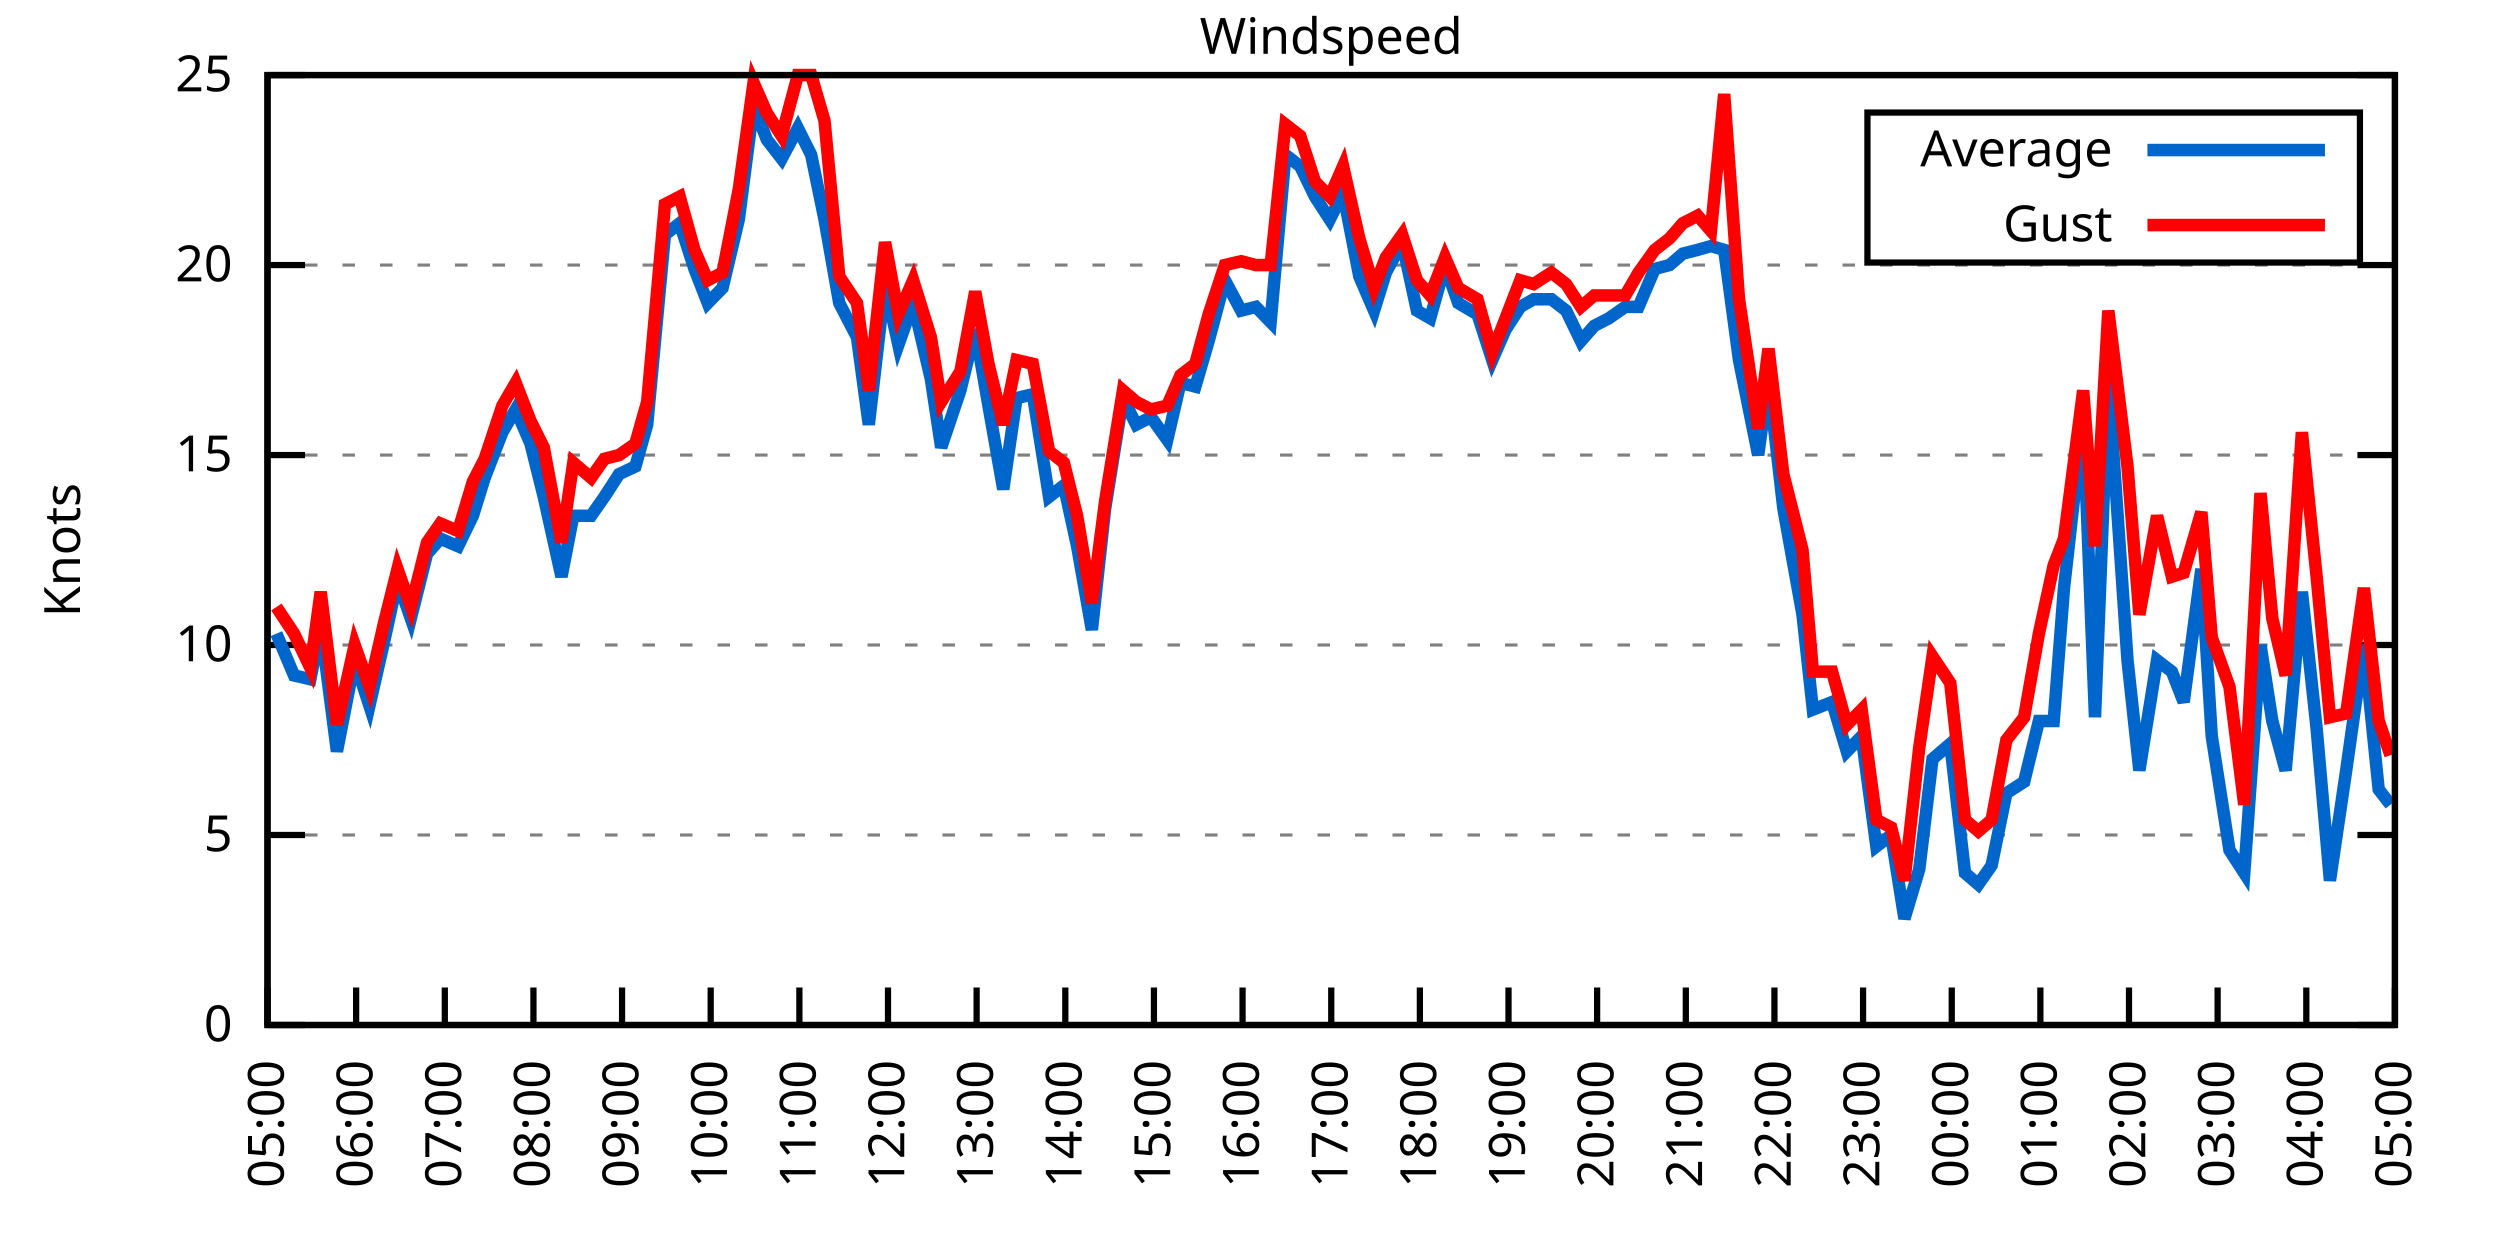
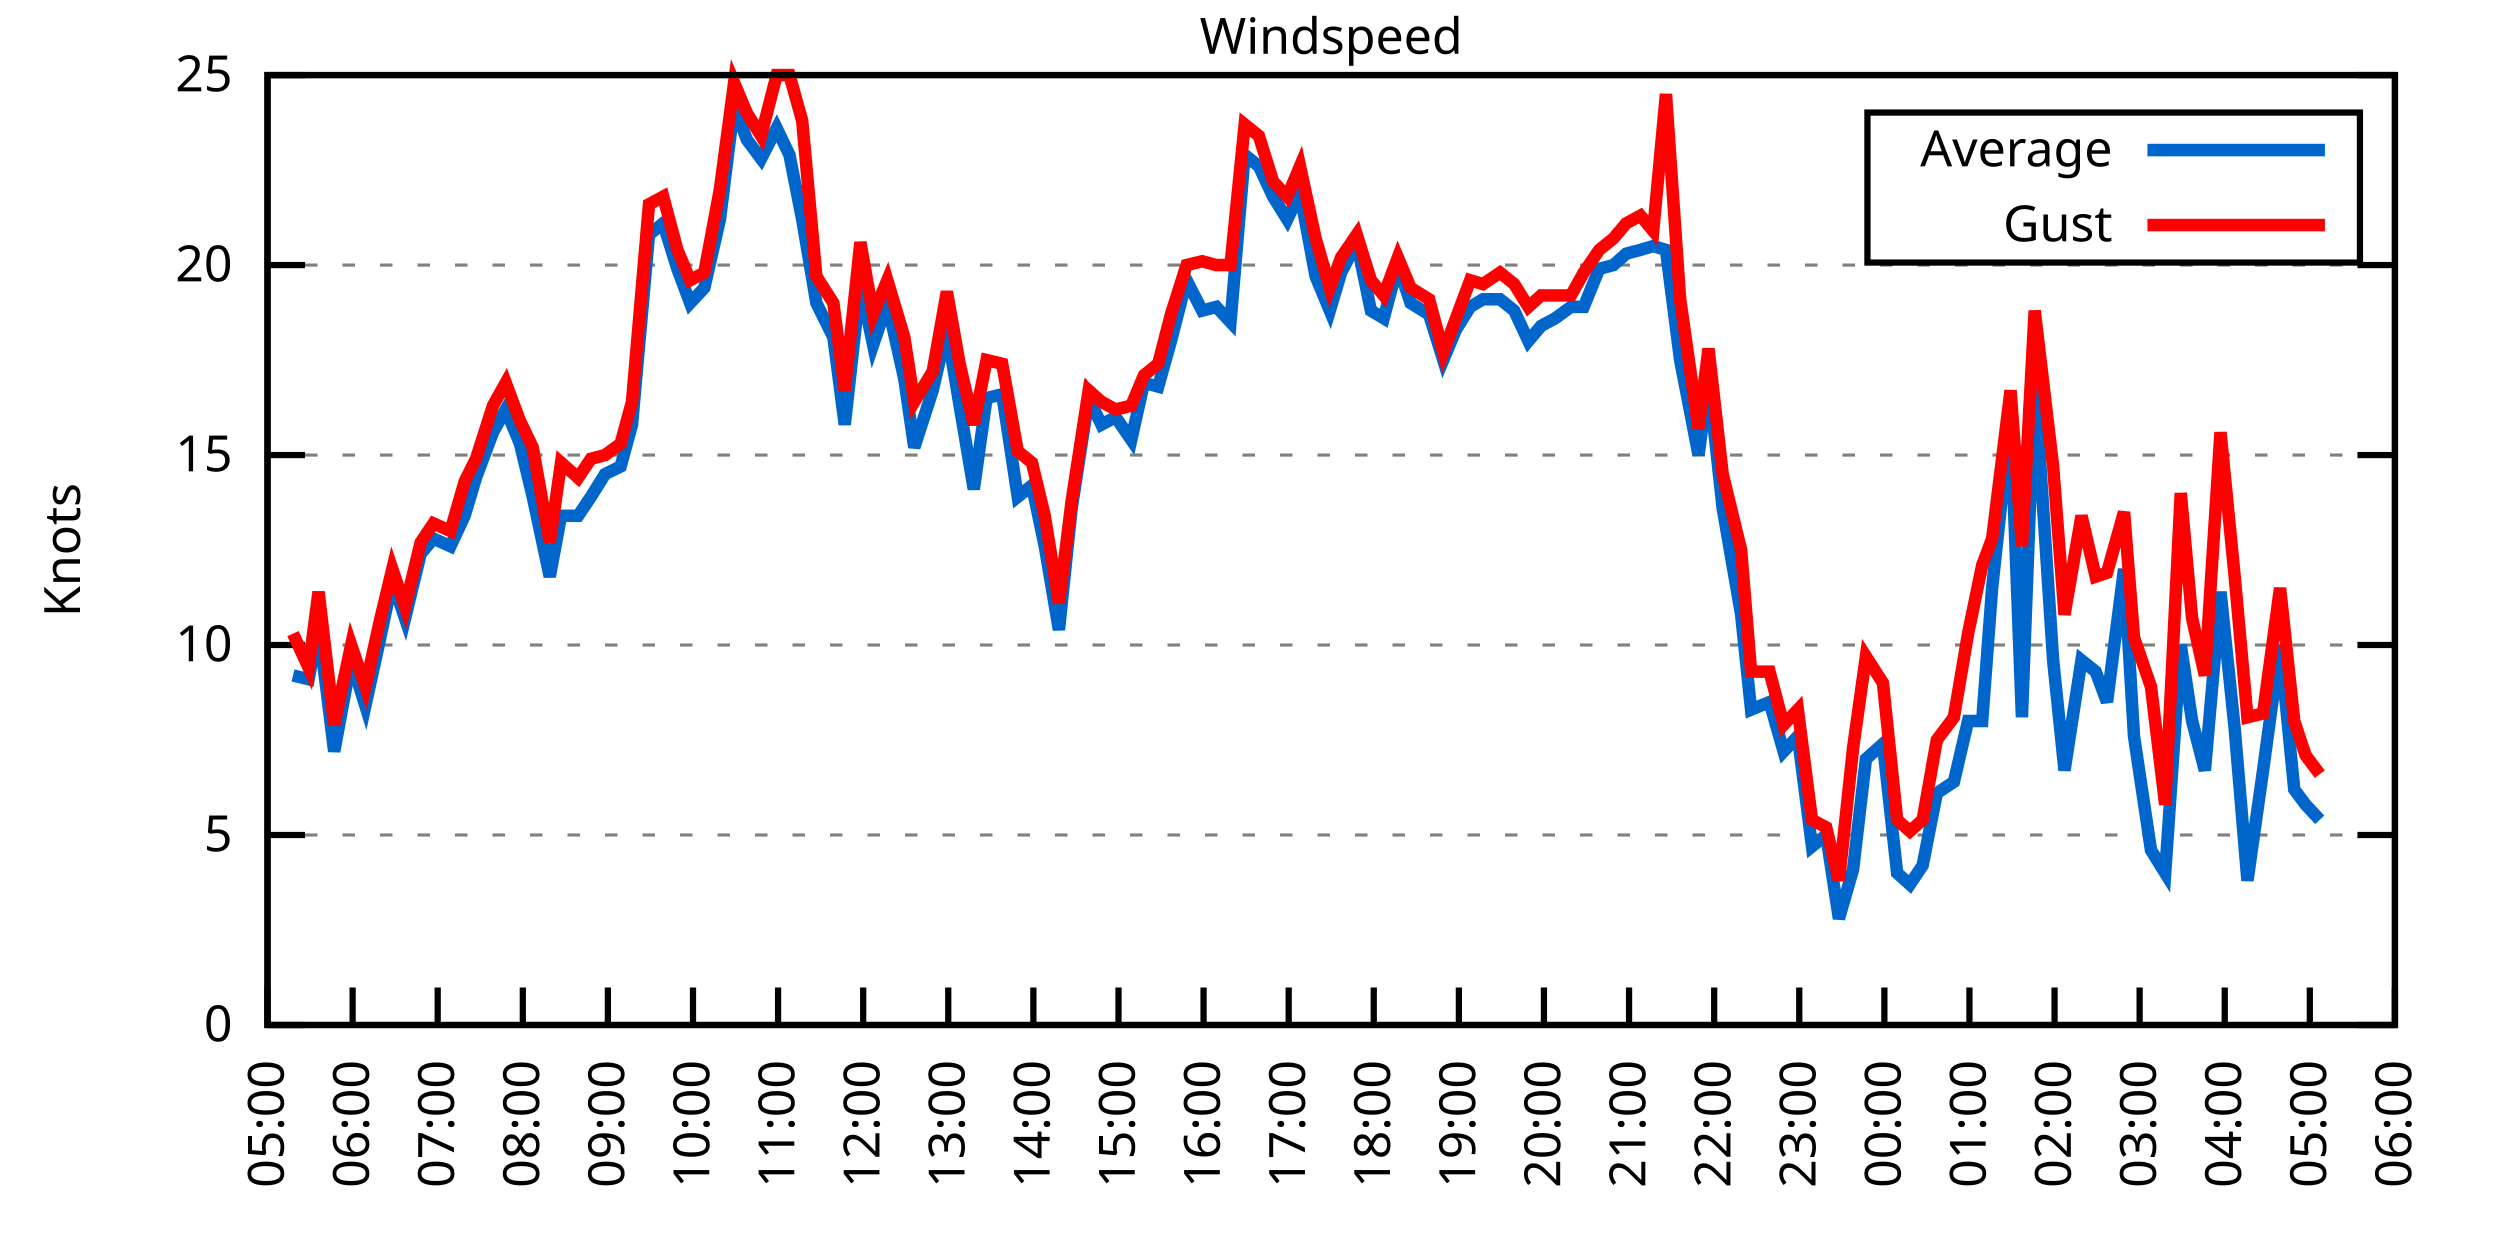
<svg xmlns="http://www.w3.org/2000/svg" xmlns:xlink="http://www.w3.org/1999/xlink" width="400" height="200" viewBox="0 0 400 200">
  <g id="gnuplot_canvas">
    <rect x="0" y="0" width="400" height="200" fill="none" />
    <defs>
      <circle id="gpDot" r="0.5" stroke-width="0.5" stroke="currentColor" />
      <path id="gpPt0" stroke-width="0.333" stroke="currentColor" d="M-1,0 h2 M0,-1 v2" />
      <path id="gpPt1" stroke-width="0.333" stroke="currentColor" d="M-1,-1 L1,1 M1,-1 L-1,1" />
      <path id="gpPt2" stroke-width="0.333" stroke="currentColor" d="M-1,0 L1,0 M0,-1 L0,1 M-1,-1 L1,1 M-1,1 L1,-1" />
      <rect id="gpPt3" stroke-width="0.333" stroke="currentColor" x="-1" y="-1" width="2" height="2" />
      <rect id="gpPt4" stroke-width="0.333" stroke="currentColor" fill="currentColor" x="-1" y="-1" width="2" height="2" />
      <circle id="gpPt5" stroke-width="0.333" stroke="currentColor" cx="0" cy="0" r="1" />
      <use xlink:href="#gpPt5" id="gpPt6" fill="currentColor" stroke="none" />
      <path id="gpPt7" stroke-width="0.333" stroke="currentColor" d="M0,-1.33 L-1.33,0.67 L1.33,0.67 z" />
      <use xlink:href="#gpPt7" id="gpPt8" fill="currentColor" stroke="none" />
      <use xlink:href="#gpPt7" id="gpPt9" stroke="currentColor" transform="rotate(180)" />
      <use xlink:href="#gpPt9" id="gpPt10" fill="currentColor" stroke="none" />
      <use xlink:href="#gpPt3" id="gpPt11" stroke="currentColor" transform="rotate(45)" />
      <use xlink:href="#gpPt11" id="gpPt12" fill="currentColor" stroke="none" />
      <path id="gpPt13" stroke-width="0.333" stroke="currentColor" d="M0,1.330 L1.265,0.411 L0.782,-1.067 L-0.782,-1.076 L-1.265,0.411 z" />
      <use xlink:href="#gpPt13" id="gpPt14" fill="currentColor" stroke="none" />
      <filter id="textbox" filterUnits="objectBoundingBox" x="0" y="0" height="1" width="1">
        <feFlood flood-color="white" flood-opacity="1" result="bgnd" />
        <feComposite in="SourceGraphic" in2="bgnd" operator="atop" />
      </filter>
      <filter id="greybox" filterUnits="objectBoundingBox" x="0" y="0" height="1" width="1">
        <feFlood flood-color="lightgrey" flood-opacity="1" result="grey" />
        <feComposite in="SourceGraphic" in2="grey" operator="atop" />
      </filter>
    </defs>
    <g fill="none" color="white" stroke="currentColor" stroke-width="1.00" stroke-linecap="butt" stroke-linejoin="miter">
</g>
    <g fill="none" color="black" stroke="currentColor" stroke-width="1.00" stroke-linecap="butt" stroke-linejoin="miter">
      <g stroke="none" shape-rendering="crispEdges">
        <polygon fill="rgb(255, 255, 255)" points="42.80,164.00 383.18,164.00 383.18,12.02 42.80,12.02 " />
      </g>
    </g>
    <g fill="none" color="black" stroke="currentColor" stroke-width="1.00" stroke-linecap="butt" stroke-linejoin="miter">
</g>
    <g fill="none" color="black" stroke="black" stroke-width="0.50" stroke-linecap="butt" stroke-linejoin="miter">
</g>
    <g fill="none" color="gray" stroke="currentColor" stroke-width="0.50" stroke-linecap="butt" stroke-linejoin="miter">
      <path stroke="gray" stroke-dasharray="2,4" class="gridline" d="M42.80,164.00 L383.19,164.00  " />
    </g>
    <g fill="none" color="gray" stroke="gray" stroke-width="1.00" stroke-linecap="butt" stroke-linejoin="miter">
</g>
    <g fill="none" color="black" stroke="currentColor" stroke-width="1.00" stroke-linecap="butt" stroke-linejoin="miter">
      <path stroke="black" d="M42.80,164.00 L48.80,164.00 M383.19,164.00 L377.19,164.00  " />
      <g transform="translate(37.20,166.60)" stroke="none" fill="black" font-family="Sans" font-size="8.00" text-anchor="end">
        <text>
          <tspan font-family="Sans"> 0</tspan>
        </text>
      </g>
    </g>
    <g fill="none" color="black" stroke="currentColor" stroke-width="1.00" stroke-linecap="butt" stroke-linejoin="miter">
</g>
    <g fill="none" color="black" stroke="black" stroke-width="0.50" stroke-linecap="butt" stroke-linejoin="miter">
</g>
    <g fill="none" color="gray" stroke="currentColor" stroke-width="0.50" stroke-linecap="butt" stroke-linejoin="miter">
      <path stroke="gray" stroke-dasharray="2,4" class="gridline" d="M42.80,133.60 L383.19,133.60  " />
    </g>
    <g fill="none" color="gray" stroke="gray" stroke-width="1.00" stroke-linecap="butt" stroke-linejoin="miter">
</g>
    <g fill="none" color="black" stroke="currentColor" stroke-width="1.00" stroke-linecap="butt" stroke-linejoin="miter">
      <path stroke="black" d="M42.80,133.60 L48.80,133.60 M383.19,133.60 L377.19,133.60  " />
      <g transform="translate(37.20,136.20)" stroke="none" fill="black" font-family="Sans" font-size="8.00" text-anchor="end">
        <text>
          <tspan font-family="Sans"> 5</tspan>
        </text>
      </g>
    </g>
    <g fill="none" color="black" stroke="currentColor" stroke-width="1.00" stroke-linecap="butt" stroke-linejoin="miter">
</g>
    <g fill="none" color="black" stroke="black" stroke-width="0.50" stroke-linecap="butt" stroke-linejoin="miter">
</g>
    <g fill="none" color="gray" stroke="currentColor" stroke-width="0.50" stroke-linecap="butt" stroke-linejoin="miter">
      <path stroke="gray" stroke-dasharray="2,4" class="gridline" d="M42.80,103.20 L383.19,103.20  " />
    </g>
    <g fill="none" color="gray" stroke="gray" stroke-width="1.00" stroke-linecap="butt" stroke-linejoin="miter">
</g>
    <g fill="none" color="black" stroke="currentColor" stroke-width="1.00" stroke-linecap="butt" stroke-linejoin="miter">
      <path stroke="black" d="M42.80,103.20 L48.80,103.20 M383.19,103.20 L377.19,103.20  " />
      <g transform="translate(37.20,105.80)" stroke="none" fill="black" font-family="Sans" font-size="8.00" text-anchor="end">
        <text>
          <tspan font-family="Sans"> 10</tspan>
        </text>
      </g>
    </g>
    <g fill="none" color="black" stroke="currentColor" stroke-width="1.00" stroke-linecap="butt" stroke-linejoin="miter">
</g>
    <g fill="none" color="black" stroke="black" stroke-width="0.50" stroke-linecap="butt" stroke-linejoin="miter">
</g>
    <g fill="none" color="gray" stroke="currentColor" stroke-width="0.50" stroke-linecap="butt" stroke-linejoin="miter">
      <path stroke="gray" stroke-dasharray="2,4" class="gridline" d="M42.80,72.81 L383.19,72.81  " />
    </g>
    <g fill="none" color="gray" stroke="gray" stroke-width="1.00" stroke-linecap="butt" stroke-linejoin="miter">
</g>
    <g fill="none" color="black" stroke="currentColor" stroke-width="1.00" stroke-linecap="butt" stroke-linejoin="miter">
      <path stroke="black" d="M42.80,72.81 L48.80,72.81 M383.19,72.81 L377.19,72.81  " />
      <g transform="translate(37.20,75.41)" stroke="none" fill="black" font-family="Sans" font-size="8.00" text-anchor="end">
        <text>
          <tspan font-family="Sans"> 15</tspan>
        </text>
      </g>
    </g>
    <g fill="none" color="black" stroke="currentColor" stroke-width="1.00" stroke-linecap="butt" stroke-linejoin="miter">
</g>
    <g fill="none" color="black" stroke="black" stroke-width="0.50" stroke-linecap="butt" stroke-linejoin="miter">
</g>
    <g fill="none" color="gray" stroke="currentColor" stroke-width="0.50" stroke-linecap="butt" stroke-linejoin="miter">
      <path stroke="gray" stroke-dasharray="2,4" class="gridline" d="M42.80,42.41 L383.19,42.41  " />
    </g>
    <g fill="none" color="gray" stroke="gray" stroke-width="1.00" stroke-linecap="butt" stroke-linejoin="miter">
</g>
    <g fill="none" color="black" stroke="currentColor" stroke-width="1.00" stroke-linecap="butt" stroke-linejoin="miter">
      <path stroke="black" d="M42.80,42.41 L48.80,42.41 M383.19,42.41 L377.19,42.41  " />
      <g transform="translate(37.20,45.01)" stroke="none" fill="black" font-family="Sans" font-size="8.00" text-anchor="end">
        <text>
          <tspan font-family="Sans"> 20</tspan>
        </text>
      </g>
    </g>
    <g fill="none" color="black" stroke="currentColor" stroke-width="1.00" stroke-linecap="butt" stroke-linejoin="miter">
</g>
    <g fill="none" color="black" stroke="black" stroke-width="0.50" stroke-linecap="butt" stroke-linejoin="miter">
</g>
    <g fill="none" color="gray" stroke="currentColor" stroke-width="0.50" stroke-linecap="butt" stroke-linejoin="miter">
      <path stroke="gray" stroke-dasharray="2,4" class="gridline" d="M42.80,12.01 L383.19,12.01  " />
    </g>
    <g fill="none" color="gray" stroke="gray" stroke-width="1.00" stroke-linecap="butt" stroke-linejoin="miter">
</g>
    <g fill="none" color="black" stroke="currentColor" stroke-width="1.00" stroke-linecap="butt" stroke-linejoin="miter">
      <path stroke="black" d="M42.80,12.01 L48.80,12.01 M383.19,12.01 L377.19,12.01  " />
      <g transform="translate(37.20,14.61)" stroke="none" fill="black" font-family="Sans" font-size="8.00" text-anchor="end">
        <text>
          <tspan font-family="Sans"> 25</tspan>
        </text>
      </g>
    </g>
    <g fill="none" color="black" stroke="currentColor" stroke-width="1.00" stroke-linecap="butt" stroke-linejoin="miter">
      <path stroke="black" d="M42.80,164.00 L42.80,158.00  " />
      <g transform="translate(45.40,169.60) rotate(270.00)" stroke="none" fill="black" font-family="Sans" font-size="8.00" text-anchor="end">
        <text>
          <tspan font-family="Sans">05:00</tspan>
        </text>
      </g>
    </g>
    <g fill="none" color="black" stroke="currentColor" stroke-width="1.00" stroke-linecap="butt" stroke-linejoin="miter">
-       <path stroke="black" d="M56.98,164.00 L56.98,158.00  " />
-       <g transform="translate(59.58,169.60) rotate(270.00)" stroke="none" fill="black" font-family="Sans" font-size="8.00" text-anchor="end">
+       <path stroke="black" d="M56.42,164.00 L56.42,158.00  " />
+       <g transform="translate(59.02,169.60) rotate(270.00)" stroke="none" fill="black" font-family="Sans" font-size="8.00" text-anchor="end">
        <text>
          <tspan font-family="Sans">06:00</tspan>
        </text>
      </g>
    </g>
    <g fill="none" color="black" stroke="currentColor" stroke-width="1.00" stroke-linecap="butt" stroke-linejoin="miter">
-       <path stroke="black" d="M71.17,164.00 L71.17,158.00  " />
-       <g transform="translate(73.77,169.60) rotate(270.00)" stroke="none" fill="black" font-family="Sans" font-size="8.00" text-anchor="end">
+       <path stroke="black" d="M70.03,164.00 L70.03,158.00  " />
+       <g transform="translate(72.63,169.60) rotate(270.00)" stroke="none" fill="black" font-family="Sans" font-size="8.00" text-anchor="end">
        <text>
          <tspan font-family="Sans">07:00</tspan>
        </text>
      </g>
    </g>
    <g fill="none" color="black" stroke="currentColor" stroke-width="1.00" stroke-linecap="butt" stroke-linejoin="miter">
-       <path stroke="black" d="M85.35,164.00 L85.35,158.00  " />
-       <g transform="translate(87.95,169.60) rotate(270.00)" stroke="none" fill="black" font-family="Sans" font-size="8.00" text-anchor="end">
+       <path stroke="black" d="M83.65,164.00 L83.65,158.00  " />
+       <g transform="translate(86.25,169.60) rotate(270.00)" stroke="none" fill="black" font-family="Sans" font-size="8.00" text-anchor="end">
        <text>
          <tspan font-family="Sans">08:00</tspan>
        </text>
      </g>
    </g>
    <g fill="none" color="black" stroke="currentColor" stroke-width="1.00" stroke-linecap="butt" stroke-linejoin="miter">
-       <path stroke="black" d="M99.53,164.00 L99.53,158.00  " />
-       <g transform="translate(102.13,169.60) rotate(270.00)" stroke="none" fill="black" font-family="Sans" font-size="8.00" text-anchor="end">
+       <path stroke="black" d="M97.26,164.00 L97.26,158.00  " />
+       <g transform="translate(99.86,169.60) rotate(270.00)" stroke="none" fill="black" font-family="Sans" font-size="8.00" text-anchor="end">
        <text>
          <tspan font-family="Sans">09:00</tspan>
        </text>
      </g>
    </g>
    <g fill="none" color="black" stroke="currentColor" stroke-width="1.00" stroke-linecap="butt" stroke-linejoin="miter">
-       <path stroke="black" d="M113.71,164.00 L113.71,158.00  " />
-       <g transform="translate(116.31,169.60) rotate(270.00)" stroke="none" fill="black" font-family="Sans" font-size="8.00" text-anchor="end">
+       <path stroke="black" d="M110.88,164.00 L110.88,158.00  " />
+       <g transform="translate(113.48,169.60) rotate(270.00)" stroke="none" fill="black" font-family="Sans" font-size="8.00" text-anchor="end">
        <text>
          <tspan font-family="Sans">10:00</tspan>
        </text>
      </g>
    </g>
    <g fill="none" color="black" stroke="currentColor" stroke-width="1.00" stroke-linecap="butt" stroke-linejoin="miter">
-       <path stroke="black" d="M127.90,164.00 L127.90,158.00  " />
-       <g transform="translate(130.50,169.60) rotate(270.00)" stroke="none" fill="black" font-family="Sans" font-size="8.00" text-anchor="end">
+       <path stroke="black" d="M124.49,164.00 L124.49,158.00  " />
+       <g transform="translate(127.09,169.60) rotate(270.00)" stroke="none" fill="black" font-family="Sans" font-size="8.00" text-anchor="end">
        <text>
          <tspan font-family="Sans">11:00</tspan>
        </text>
      </g>
    </g>
    <g fill="none" color="black" stroke="currentColor" stroke-width="1.00" stroke-linecap="butt" stroke-linejoin="miter">
-       <path stroke="black" d="M142.08,164.00 L142.08,158.00  " />
-       <g transform="translate(144.68,169.60) rotate(270.00)" stroke="none" fill="black" font-family="Sans" font-size="8.00" text-anchor="end">
+       <path stroke="black" d="M138.11,164.00 L138.11,158.00  " />
+       <g transform="translate(140.71,169.60) rotate(270.00)" stroke="none" fill="black" font-family="Sans" font-size="8.00" text-anchor="end">
        <text>
          <tspan font-family="Sans">12:00</tspan>
        </text>
      </g>
    </g>
    <g fill="none" color="black" stroke="currentColor" stroke-width="1.00" stroke-linecap="butt" stroke-linejoin="miter">
-       <path stroke="black" d="M156.26,164.00 L156.26,158.00  " />
-       <g transform="translate(158.86,169.60) rotate(270.00)" stroke="none" fill="black" font-family="Sans" font-size="8.00" text-anchor="end">
+       <path stroke="black" d="M151.72,164.00 L151.72,158.00  " />
+       <g transform="translate(154.32,169.60) rotate(270.00)" stroke="none" fill="black" font-family="Sans" font-size="8.00" text-anchor="end">
        <text>
          <tspan font-family="Sans">13:00</tspan>
        </text>
      </g>
    </g>
    <g fill="none" color="black" stroke="currentColor" stroke-width="1.00" stroke-linecap="butt" stroke-linejoin="miter">
-       <path stroke="black" d="M170.45,164.00 L170.45,158.00  " />
-       <g transform="translate(173.05,169.60) rotate(270.00)" stroke="none" fill="black" font-family="Sans" font-size="8.00" text-anchor="end">
+       <path stroke="black" d="M165.34,164.00 L165.34,158.00  " />
+       <g transform="translate(167.94,169.60) rotate(270.00)" stroke="none" fill="black" font-family="Sans" font-size="8.00" text-anchor="end">
        <text>
          <tspan font-family="Sans">14:00</tspan>
        </text>
      </g>
    </g>
    <g fill="none" color="black" stroke="currentColor" stroke-width="1.00" stroke-linecap="butt" stroke-linejoin="miter">
-       <path stroke="black" d="M184.63,164.00 L184.63,158.00  " />
-       <g transform="translate(187.23,169.60) rotate(270.00)" stroke="none" fill="black" font-family="Sans" font-size="8.00" text-anchor="end">
+       <path stroke="black" d="M178.96,164.00 L178.96,158.00  " />
+       <g transform="translate(181.56,169.60) rotate(270.00)" stroke="none" fill="black" font-family="Sans" font-size="8.00" text-anchor="end">
        <text>
          <tspan font-family="Sans">15:00</tspan>
        </text>
      </g>
    </g>
    <g fill="none" color="black" stroke="currentColor" stroke-width="1.00" stroke-linecap="butt" stroke-linejoin="miter">
-       <path stroke="black" d="M198.81,164.00 L198.81,158.00  " />
-       <g transform="translate(201.41,169.60) rotate(270.00)" stroke="none" fill="black" font-family="Sans" font-size="8.00" text-anchor="end">
+       <path stroke="black" d="M192.57,164.00 L192.57,158.00  " />
+       <g transform="translate(195.17,169.60) rotate(270.00)" stroke="none" fill="black" font-family="Sans" font-size="8.00" text-anchor="end">
        <text>
          <tspan font-family="Sans">16:00</tspan>
        </text>
      </g>
    </g>
    <g fill="none" color="black" stroke="currentColor" stroke-width="1.00" stroke-linecap="butt" stroke-linejoin="miter">
-       <path stroke="black" d="M213.00,164.00 L213.00,158.00  " />
-       <g transform="translate(215.60,169.60) rotate(270.00)" stroke="none" fill="black" font-family="Sans" font-size="8.00" text-anchor="end">
+       <path stroke="black" d="M206.19,164.00 L206.19,158.00  " />
+       <g transform="translate(208.79,169.60) rotate(270.00)" stroke="none" fill="black" font-family="Sans" font-size="8.00" text-anchor="end">
        <text>
          <tspan font-family="Sans">17:00</tspan>
        </text>
      </g>
    </g>
    <g fill="none" color="black" stroke="currentColor" stroke-width="1.00" stroke-linecap="butt" stroke-linejoin="miter">
-       <path stroke="black" d="M227.18,164.00 L227.18,158.00  " />
-       <g transform="translate(229.78,169.60) rotate(270.00)" stroke="none" fill="black" font-family="Sans" font-size="8.00" text-anchor="end">
+       <path stroke="black" d="M219.80,164.00 L219.80,158.00  " />
+       <g transform="translate(222.40,169.60) rotate(270.00)" stroke="none" fill="black" font-family="Sans" font-size="8.00" text-anchor="end">
        <text>
          <tspan font-family="Sans">18:00</tspan>
        </text>
      </g>
    </g>
    <g fill="none" color="black" stroke="currentColor" stroke-width="1.00" stroke-linecap="butt" stroke-linejoin="miter">
-       <path stroke="black" d="M241.36,164.00 L241.36,158.00  " />
-       <g transform="translate(243.96,169.60) rotate(270.00)" stroke="none" fill="black" font-family="Sans" font-size="8.00" text-anchor="end">
+       <path stroke="black" d="M233.42,164.00 L233.42,158.00  " />
+       <g transform="translate(236.02,169.60) rotate(270.00)" stroke="none" fill="black" font-family="Sans" font-size="8.00" text-anchor="end">
        <text>
          <tspan font-family="Sans">19:00</tspan>
        </text>
      </g>
    </g>
    <g fill="none" color="black" stroke="currentColor" stroke-width="1.00" stroke-linecap="butt" stroke-linejoin="miter">
-       <path stroke="black" d="M255.54,164.00 L255.54,158.00  " />
-       <g transform="translate(258.14,169.60) rotate(270.00)" stroke="none" fill="black" font-family="Sans" font-size="8.00" text-anchor="end">
+       <path stroke="black" d="M247.03,164.00 L247.03,158.00  " />
+       <g transform="translate(249.63,169.60) rotate(270.00)" stroke="none" fill="black" font-family="Sans" font-size="8.00" text-anchor="end">
        <text>
          <tspan font-family="Sans">20:00</tspan>
        </text>
      </g>
    </g>
    <g fill="none" color="black" stroke="currentColor" stroke-width="1.00" stroke-linecap="butt" stroke-linejoin="miter">
-       <path stroke="black" d="M269.73,164.00 L269.73,158.00  " />
-       <g transform="translate(272.33,169.60) rotate(270.00)" stroke="none" fill="black" font-family="Sans" font-size="8.00" text-anchor="end">
+       <path stroke="black" d="M260.65,164.00 L260.65,158.00  " />
+       <g transform="translate(263.25,169.60) rotate(270.00)" stroke="none" fill="black" font-family="Sans" font-size="8.00" text-anchor="end">
        <text>
          <tspan font-family="Sans">21:00</tspan>
        </text>
      </g>
    </g>
    <g fill="none" color="black" stroke="currentColor" stroke-width="1.00" stroke-linecap="butt" stroke-linejoin="miter">
-       <path stroke="black" d="M283.91,164.00 L283.91,158.00  " />
-       <g transform="translate(286.51,169.60) rotate(270.00)" stroke="none" fill="black" font-family="Sans" font-size="8.00" text-anchor="end">
+       <path stroke="black" d="M274.27,164.00 L274.27,158.00  " />
+       <g transform="translate(276.87,169.60) rotate(270.00)" stroke="none" fill="black" font-family="Sans" font-size="8.00" text-anchor="end">
        <text>
          <tspan font-family="Sans">22:00</tspan>
        </text>
      </g>
    </g>
    <g fill="none" color="black" stroke="currentColor" stroke-width="1.00" stroke-linecap="butt" stroke-linejoin="miter">
-       <path stroke="black" d="M298.09,164.00 L298.09,158.00  " />
-       <g transform="translate(300.69,169.60) rotate(270.00)" stroke="none" fill="black" font-family="Sans" font-size="8.00" text-anchor="end">
+       <path stroke="black" d="M287.88,164.00 L287.88,158.00  " />
+       <g transform="translate(290.48,169.60) rotate(270.00)" stroke="none" fill="black" font-family="Sans" font-size="8.00" text-anchor="end">
        <text>
          <tspan font-family="Sans">23:00</tspan>
        </text>
      </g>
    </g>
    <g fill="none" color="black" stroke="currentColor" stroke-width="1.00" stroke-linecap="butt" stroke-linejoin="miter">
-       <path stroke="black" d="M312.28,164.00 L312.28,158.00  " />
-       <g transform="translate(314.88,169.60) rotate(270.00)" stroke="none" fill="black" font-family="Sans" font-size="8.00" text-anchor="end">
+       <path stroke="black" d="M301.50,164.00 L301.50,158.00  " />
+       <g transform="translate(304.10,169.60) rotate(270.00)" stroke="none" fill="black" font-family="Sans" font-size="8.00" text-anchor="end">
        <text>
          <tspan font-family="Sans">00:00</tspan>
        </text>
      </g>
    </g>
    <g fill="none" color="black" stroke="currentColor" stroke-width="1.00" stroke-linecap="butt" stroke-linejoin="miter">
-       <path stroke="black" d="M326.46,164.00 L326.46,158.00  " />
-       <g transform="translate(329.06,169.60) rotate(270.00)" stroke="none" fill="black" font-family="Sans" font-size="8.00" text-anchor="end">
+       <path stroke="black" d="M315.11,164.00 L315.11,158.00  " />
+       <g transform="translate(317.71,169.60) rotate(270.00)" stroke="none" fill="black" font-family="Sans" font-size="8.00" text-anchor="end">
        <text>
          <tspan font-family="Sans">01:00</tspan>
        </text>
      </g>
    </g>
    <g fill="none" color="black" stroke="currentColor" stroke-width="1.00" stroke-linecap="butt" stroke-linejoin="miter">
-       <path stroke="black" d="M340.64,164.00 L340.64,158.00  " />
-       <g transform="translate(343.24,169.60) rotate(270.00)" stroke="none" fill="black" font-family="Sans" font-size="8.00" text-anchor="end">
+       <path stroke="black" d="M328.73,164.00 L328.73,158.00  " />
+       <g transform="translate(331.33,169.60) rotate(270.00)" stroke="none" fill="black" font-family="Sans" font-size="8.00" text-anchor="end">
        <text>
          <tspan font-family="Sans">02:00</tspan>
        </text>
      </g>
    </g>
    <g fill="none" color="black" stroke="currentColor" stroke-width="1.00" stroke-linecap="butt" stroke-linejoin="miter">
-       <path stroke="black" d="M354.82,164.00 L354.82,158.00  " />
-       <g transform="translate(357.42,169.60) rotate(270.00)" stroke="none" fill="black" font-family="Sans" font-size="8.00" text-anchor="end">
+       <path stroke="black" d="M342.34,164.00 L342.34,158.00  " />
+       <g transform="translate(344.94,169.60) rotate(270.00)" stroke="none" fill="black" font-family="Sans" font-size="8.00" text-anchor="end">
        <text>
          <tspan font-family="Sans">03:00</tspan>
        </text>
      </g>
    </g>
    <g fill="none" color="black" stroke="currentColor" stroke-width="1.00" stroke-linecap="butt" stroke-linejoin="miter">
-       <path stroke="black" d="M369.01,164.00 L369.01,158.00  " />
-       <g transform="translate(371.61,169.60) rotate(270.00)" stroke="none" fill="black" font-family="Sans" font-size="8.00" text-anchor="end">
+       <path stroke="black" d="M355.96,164.00 L355.96,158.00  " />
+       <g transform="translate(358.56,169.60) rotate(270.00)" stroke="none" fill="black" font-family="Sans" font-size="8.00" text-anchor="end">
        <text>
          <tspan font-family="Sans">04:00</tspan>
+         </text>
+       </g>
+     </g>
+     <g fill="none" color="black" stroke="currentColor" stroke-width="1.00" stroke-linecap="butt" stroke-linejoin="miter">
+       <path stroke="black" d="M369.57,164.00 L369.57,158.00  " />
+       <g transform="translate(372.17,169.60) rotate(270.00)" stroke="none" fill="black" font-family="Sans" font-size="8.00" text-anchor="end">
+         <text>
+           <tspan font-family="Sans">05:00</tspan>
        </text>
      </g>
    </g>
    <g fill="none" color="black" stroke="currentColor" stroke-width="1.00" stroke-linecap="butt" stroke-linejoin="miter">
      <path stroke="black" d="M383.19,164.00 L383.19,158.00  " />
      <g transform="translate(385.79,169.60) rotate(270.00)" stroke="none" fill="black" font-family="Sans" font-size="8.00" text-anchor="end">
        <text>
-           <tspan font-family="Sans">05:00</tspan>
+           <tspan font-family="Sans">06:00</tspan>
        </text>
      </g>
    </g>
    <g fill="none" color="black" stroke="currentColor" stroke-width="1.00" stroke-linecap="butt" stroke-linejoin="miter">
</g>
    <g fill="none" color="black" stroke="currentColor" stroke-width="1.00" stroke-linecap="butt" stroke-linejoin="miter">
      <path stroke="black" d="M42.80,12.01 L42.80,164.00 L383.19,164.00 L383.19,12.01 L42.80,12.01 Z  " />
    </g>
    <g fill="none" color="black" stroke="currentColor" stroke-width="1.00" stroke-linecap="butt" stroke-linejoin="miter">
</g>
    <g fill="none" color="black" stroke="currentColor" stroke-width="1.00" stroke-linecap="butt" stroke-linejoin="miter">
      <path stroke="black" d="M298.79,42.01 L298.79,18.01 L377.59,18.01 L377.59,42.01 L298.79,42.01 Z  " />
    </g>
    <g id="Windspeed_plot_1">
      <g fill="none" color="white" stroke="black" stroke-width="2.00" stroke-linecap="butt" stroke-linejoin="miter">
</g>
      <g fill="none" color="black" stroke="currentColor" stroke-width="2.00" stroke-linecap="butt" stroke-linejoin="miter">
        <g transform="translate(337.99,26.61)" stroke="none" fill="black" font-family="Sans" font-size="8.00" text-anchor="end">
          <text>
            <tspan font-family="Sans">Average</tspan>
          </text>
        </g>
      </g>
      <g fill="none" color="black" stroke="currentColor" stroke-width="2.00" stroke-linecap="butt" stroke-linejoin="miter">
-         <path stroke="rgb(  0, 102, 204)" d="M343.59,24.01 L371.99,24.01 M44.22,101.38 L47.05,108.07 L49.66,108.68 L51.31,100.16 L53.91,120.23 L56.75,105.64   L59.11,112.93 L61.47,102.60 L63.60,92.87 L65.73,98.95 L68.33,88.61 L70.46,86.18 L73.29,87.40 L75.66,82.53   L77.55,76.45 L80.38,69.16 L82.51,65.51 L84.88,70.98 L87.00,79.49 L89.84,92.26 L91.73,82.53 L94.57,82.53   L96.70,79.49 L99.06,75.85 L101.66,74.63 L103.55,67.94 L106.39,37.54 L108.75,35.72 L111.11,43.02 L113.24,48.49   L115.61,46.06 L118.21,35.11 L120.57,16.87 L122.70,22.35 L125.06,25.39 L127.66,20.52 L129.79,24.78 L131.92,35.11   L134.28,48.49 L137.12,53.96 L139.01,67.94 L141.61,45.45 L143.74,55.18 L146.10,48.49 L148.94,60.65 L150.59,71.59   L153.66,62.47 L156.03,52.74 L158.15,64.90 L160.52,78.28 L162.65,63.69 L165.25,63.08 L167.85,79.49 L170.21,77.67   L172.34,87.40 L174.70,100.77 L176.83,81.32 L179.67,63.69 L181.79,67.94 L184.16,66.73 L186.76,70.37 L188.88,61.25   L191.25,61.86 L193.38,54.57 L195.98,44.84 L198.58,49.70 L200.94,49.10 L203.30,51.53 L205.67,24.78 L208.03,26.60   L210.39,31.46 L212.76,35.11 L214.89,30.86 L217.49,44.23 L219.85,49.70 L221.74,43.62 L224.34,38.76 L226.71,49.70   L228.83,50.92 L231.20,42.41 L233.32,48.49 L236.40,50.31 L238.76,57.61 L240.89,52.74 L243.25,49.10 L245.38,47.88   L248.22,47.88 L250.58,49.70 L252.94,54.57 L255.07,52.14 L257.43,50.92 L260.04,49.10 L262.16,49.10 L264.76,43.02   L267.13,42.41 L269.25,40.58 L271.62,39.98 L273.75,39.37 L275.87,39.98 L278.24,57.61 L281.31,72.81 L282.96,60.65   L285.33,81.32 L288.40,98.34 L290.06,113.54 L293.13,112.32 L295.49,120.23 L297.86,117.80 L300.22,135.43 L302.58,133.60   L304.71,146.98 L307.08,139.07 L309.20,121.44 L312.04,119.01 L314.40,139.68 L316.53,141.51 L318.66,138.47 L321.02,126.91   L323.86,125.09 L326.22,115.36 L328.59,115.36 L330.24,94.08 L333.31,66.73 L335.20,114.76 L337.33,60.65 L340.40,105.64   L342.30,123.27 L345.13,105.64 L347.50,107.46 L349.39,112.32 L352.22,91.04 L353.88,117.80 L356.72,136.03 L359.08,139.68   L361.68,103.20 L363.57,115.36 L365.70,123.27 L368.30,94.69 L370.66,116.58 L372.79,140.90 L375.39,123.27 L378.23,103.20   L380.59,126.31 L382.48,128.74  " />
+         <path stroke="rgb(  0, 102, 204)" d="M343.59,24.01 L371.99,24.01 M46.88,108.07 L49.38,108.68 L50.97,100.16 L53.47,120.23 L56.19,105.64 L58.46,112.93   L60.73,102.60 L62.77,92.87 L64.81,98.95 L67.31,88.61 L69.35,86.18 L72.07,87.40 L74.34,82.53 L76.16,76.45   L78.88,69.16 L80.92,65.51 L83.19,70.98 L85.24,79.49 L87.96,92.26 L89.77,82.53 L92.50,82.53 L94.54,79.49   L96.81,75.85 L99.30,74.63 L101.12,67.94 L103.84,37.54 L106.11,35.72 L108.38,43.02 L110.42,48.49 L112.69,46.06   L115.19,35.11 L117.46,16.87 L119.50,22.35 L121.77,25.39 L124.27,20.52 L126.31,24.78 L128.35,35.11 L130.62,48.49   L133.34,53.96 L135.16,67.94 L137.66,45.45 L139.70,55.18 L141.97,48.49 L144.69,60.65 L146.28,71.59 L149.23,62.47   L151.50,52.74 L153.54,64.90 L155.81,78.28 L157.85,63.69 L160.35,63.08 L162.84,79.49 L165.11,77.67 L167.16,87.40   L169.43,100.77 L171.47,81.32 L174.19,63.69 L176.23,67.94 L178.50,66.73 L181.00,70.37 L183.04,61.25 L185.31,61.86   L187.35,54.57 L189.85,44.84 L192.34,49.70 L194.61,49.10 L196.88,51.53 L199.15,24.78 L201.42,26.60 L203.69,31.46   L205.96,35.11 L208.00,30.86 L210.50,44.23 L212.77,49.70 L214.58,43.62 L217.08,38.76 L219.35,49.70 L221.39,50.92   L223.66,42.41 L225.70,48.49 L228.65,50.31 L230.92,57.61 L232.96,52.74 L235.23,49.10 L237.28,47.88 L240.00,47.88   L242.27,49.70 L244.54,54.57 L246.58,52.14 L248.85,50.92 L251.35,49.10 L253.39,49.10 L255.88,43.02 L258.15,42.41   L260.20,40.58 L262.47,39.98 L264.51,39.37 L266.55,39.98 L268.82,57.61 L271.77,72.81 L273.36,60.65 L275.63,81.32   L278.58,98.34 L280.17,113.54 L283.12,112.32 L285.38,120.23 L287.65,117.80 L289.92,135.43 L292.19,133.60 L294.23,146.98   L296.50,139.07 L298.55,121.44 L301.27,119.01 L303.54,139.68 L305.58,141.51 L307.62,138.47 L309.89,126.91 L312.62,125.09   L314.89,115.36 L317.15,115.36 L318.74,94.08 L321.69,66.73 L323.51,114.76 L325.55,60.65 L328.50,105.64 L330.32,123.27   L333.04,105.64 L335.31,107.46 L337.12,112.32 L339.85,91.04 L341.44,117.80 L344.16,136.03 L346.43,139.68 L348.92,103.20   L350.74,115.36 L352.78,123.27 L355.28,94.69 L357.55,116.58 L359.59,140.90 L362.09,123.27 L364.81,103.20 L367.08,126.31   L368.89,128.74 L371.16,131.17  " />
      </g>
    </g>
    <g id="Windspeed_plot_2">
      <g fill="none" color="black" stroke="currentColor" stroke-width="2.00" stroke-linecap="butt" stroke-linejoin="miter">
        <g transform="translate(337.99,38.61)" stroke="none" fill="black" font-family="Sans" font-size="8.00" text-anchor="end">
          <text>
            <tspan font-family="Sans">Gust</tspan>
          </text>
        </g>
      </g>
      <g fill="none" color="black" stroke="currentColor" stroke-width="2.00" stroke-linecap="butt" stroke-linejoin="miter">
-         <path stroke="rgb(255,   0,   0)" d="M343.59,36.01 L371.99,36.01 M44.22,97.12 L47.05,101.38 L49.66,106.85 L51.31,94.69 L53.91,115.97 L56.75,103.20   L59.11,109.89 L61.47,99.56 L63.60,91.04 L65.73,97.12 L68.33,86.79 L70.46,83.75 L73.29,84.97 L75.66,77.06   L77.55,73.41 L80.38,64.90 L82.51,61.25 L84.88,67.33 L87.00,71.59 L89.84,86.79 L91.73,74.02 L94.57,76.45   L96.70,73.41 L99.06,72.81 L101.66,70.98 L103.55,64.29 L106.39,32.68 L108.75,31.46 L111.11,39.98 L113.24,44.84   L115.61,43.62 L118.21,30.25 L120.57,13.23 L122.70,18.09 L125.06,21.74 L127.66,12.01 L129.79,12.01 L131.92,19.31   L134.28,44.23 L137.12,48.49 L139.01,62.47 L141.61,38.76 L143.74,50.31 L146.10,44.84 L148.94,53.96 L150.59,64.29   L153.66,59.43 L156.03,46.66 L158.15,58.21 L160.52,67.94 L162.65,57.61 L165.25,58.21 L167.85,72.20 L170.21,74.02   L172.34,82.53 L174.70,96.52 L176.83,80.10 L179.67,62.47 L181.79,64.29 L184.16,65.51 L186.76,64.90 L188.88,60.04   L191.25,58.21 L193.38,50.31 L195.98,42.41 L198.58,41.80 L200.94,42.41 L203.30,42.41 L205.67,19.91 L208.03,21.74   L210.39,29.03 L212.76,31.46 L214.89,26.60 L217.49,38.15 L219.85,46.06 L221.74,41.19 L224.34,37.54 L226.71,44.84   L228.83,47.27 L231.20,41.19 L233.32,46.06 L236.40,47.88 L238.76,56.39 L240.89,50.92 L243.25,44.84 L245.38,45.45   L248.22,43.62 L250.58,45.45 L252.94,49.10 L255.07,47.27 L257.43,47.27 L260.04,47.27 L262.16,43.62 L264.76,39.98   L267.13,38.15 L269.25,35.72 L271.62,34.50 L273.75,36.94 L275.87,15.05 L278.24,47.88 L281.31,68.55 L282.96,55.78   L285.33,75.85 L288.40,88.00 L290.06,107.46 L293.13,107.46 L295.49,115.97 L297.86,113.54 L300.22,131.17 L302.58,132.39   L304.71,140.90 L307.08,119.62 L309.20,105.03 L312.04,109.28 L314.40,131.17 L316.53,132.99 L318.66,131.17 L321.02,118.40   L323.86,114.76 L326.22,101.38 L328.59,90.44 L330.24,86.18 L333.31,62.47 L335.20,87.40 L337.33,49.70 L340.40,74.63   L342.30,98.34 L345.13,82.53 L347.50,92.26 L349.39,91.65 L352.22,81.93 L353.88,101.99 L356.72,109.89 L359.08,128.74   L361.68,78.89 L363.57,98.95 L365.70,108.07 L368.30,69.16 L370.66,92.26 L372.79,114.76 L375.39,114.15 L378.23,94.08   L380.59,115.36 L382.48,120.83  " />
+         <path stroke="rgb(255,   0,   0)" d="M343.59,36.01 L371.99,36.01 M46.88,101.38 L49.38,106.85 L50.97,94.69 L53.47,115.97 L56.19,103.20 L58.46,109.89   L60.73,99.56 L62.77,91.04 L64.81,97.12 L67.31,86.79 L69.35,83.75 L72.07,84.97 L74.34,77.06 L76.16,73.41   L78.88,64.90 L80.92,61.25 L83.19,67.33 L85.24,71.59 L87.96,86.79 L89.77,74.02 L92.50,76.45 L94.54,73.41   L96.81,72.81 L99.30,70.98 L101.12,64.29 L103.84,32.68 L106.11,31.46 L108.38,39.98 L110.42,44.84 L112.69,43.62   L115.19,30.25 L117.46,13.23 L119.50,18.09 L121.77,21.74 L124.27,12.01 L126.31,12.01 L128.35,19.31 L130.62,44.23   L133.34,48.49 L135.16,62.47 L137.66,38.76 L139.70,50.31 L141.97,44.84 L144.69,53.96 L146.28,64.29 L149.23,59.43   L151.50,46.66 L153.54,58.21 L155.81,67.94 L157.85,57.61 L160.35,58.21 L162.84,72.20 L165.11,74.02 L167.16,82.53   L169.43,96.52 L171.47,80.10 L174.19,62.47 L176.23,64.29 L178.50,65.51 L181.00,64.90 L183.04,60.04 L185.31,58.21   L187.35,50.31 L189.85,42.41 L192.34,41.80 L194.61,42.41 L196.88,42.41 L199.15,19.91 L201.42,21.74 L203.69,29.03   L205.96,31.46 L208.00,26.60 L210.50,38.15 L212.77,46.06 L214.58,41.19 L217.08,37.54 L219.35,44.84 L221.39,47.27   L223.66,41.19 L225.70,46.06 L228.65,47.88 L230.92,56.39 L232.96,50.92 L235.23,44.84 L237.28,45.45 L240.00,43.62   L242.27,45.45 L244.54,49.10 L246.58,47.27 L248.85,47.27 L251.35,47.27 L253.39,43.62 L255.88,39.98 L258.15,38.15   L260.20,35.72 L262.47,34.50 L264.51,36.94 L266.55,15.05 L268.82,47.88 L271.77,68.55 L273.36,55.78 L275.63,75.85   L278.58,88.00 L280.17,107.46 L283.12,107.46 L285.38,115.97 L287.65,113.54 L289.92,131.17 L292.19,132.39 L294.23,140.90   L296.50,119.62 L298.55,105.03 L301.27,109.28 L303.54,131.17 L305.58,132.99 L307.62,131.17 L309.89,118.40 L312.62,114.76   L314.89,101.38 L317.15,90.44 L318.74,86.18 L321.69,62.47 L323.51,87.40 L325.55,49.70 L328.50,74.63 L330.32,98.34   L333.04,82.53 L335.31,92.26 L337.12,91.65 L339.85,81.93 L341.44,101.99 L344.16,109.89 L346.43,128.74 L348.92,78.89   L350.74,98.95 L352.78,108.07 L355.28,69.16 L357.55,92.26 L359.59,114.76 L362.09,114.15 L364.81,94.08 L367.08,115.36   L368.89,120.83 L371.16,123.87  " />
      </g>
    </g>
    <g fill="none" color="black" stroke="currentColor" stroke-width="2.00" stroke-linecap="butt" stroke-linejoin="miter">
</g>
    <g fill="none" color="black" stroke="black" stroke-width="1.00" stroke-linecap="butt" stroke-linejoin="miter">
</g>
    <g fill="none" color="black" stroke="currentColor" stroke-width="1.00" stroke-linecap="butt" stroke-linejoin="miter">
      <path stroke="black" d="M42.80,12.01 L42.80,164.00 L383.19,164.00 L383.19,12.01 L42.80,12.01 Z  " />
      <g transform="translate(12.80,88.01) rotate(270.00)" stroke="none" fill="black" font-family="Sans" font-size="8.00" text-anchor="middle">
        <text>
          <tspan font-family="Sans">Knots</tspan>
        </text>
      </g>
    </g>
    <g fill="none" color="black" stroke="currentColor" stroke-width="1.00" stroke-linecap="butt" stroke-linejoin="miter">
</g>
    <g fill="none" color="black" stroke="currentColor" stroke-width="1.00" stroke-linecap="butt" stroke-linejoin="miter">
      <g transform="translate(212.99,8.61)" stroke="none" fill="black" font-family="Sans" font-size="8.00" text-anchor="middle">
        <text>
          <tspan font-family="Sans">Windspeed</tspan>
        </text>
      </g>
    </g>
    <g fill="none" color="black" stroke="currentColor" stroke-width="1.00" stroke-linecap="butt" stroke-linejoin="miter">
</g>
  </g>
</svg>
